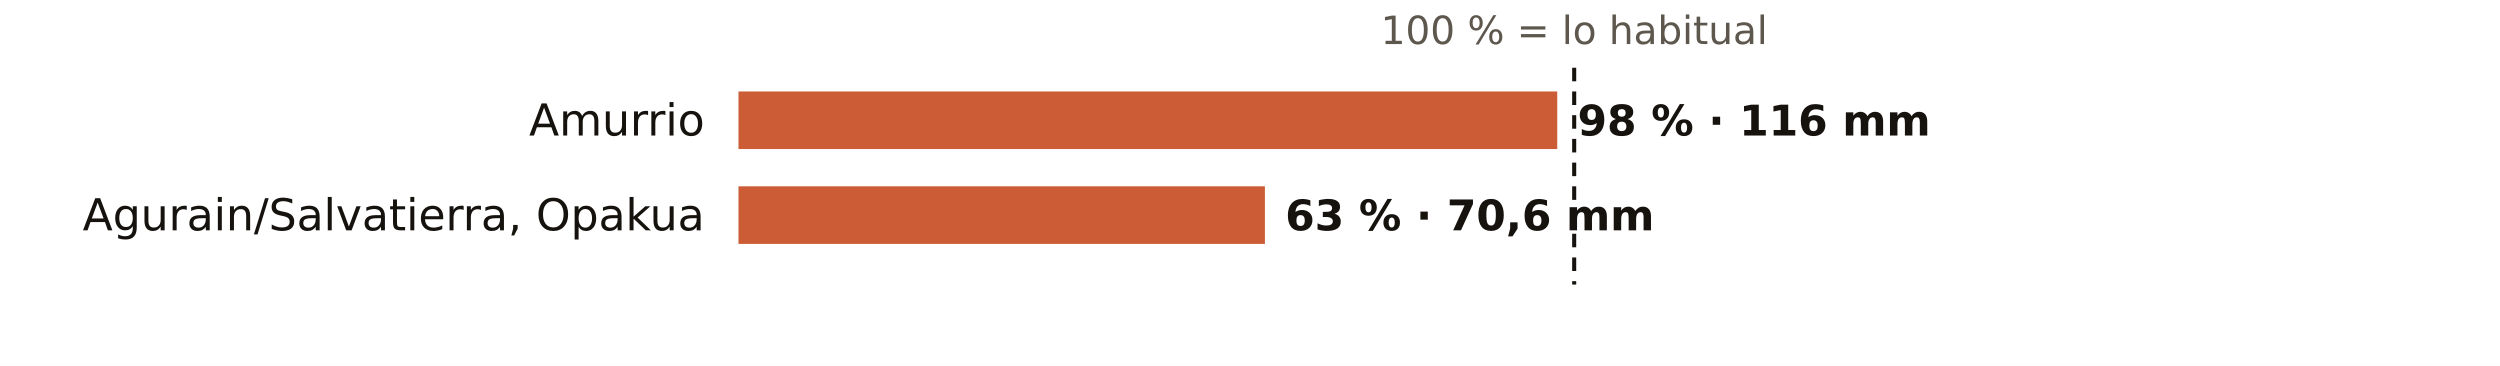
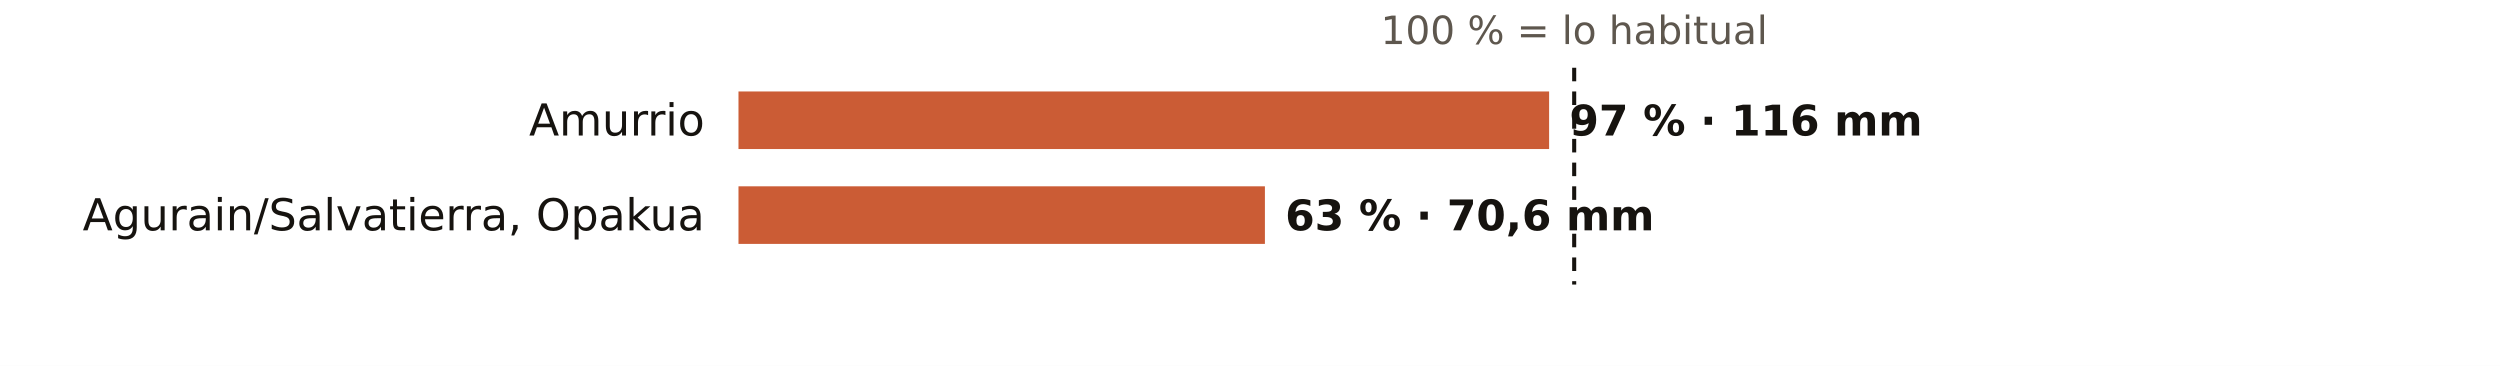
<svg xmlns="http://www.w3.org/2000/svg" viewBox="0 0 738 108" width="738" height="108" role="img" aria-label="El otoño en los pluviómetros de AEMET de Álava: % de lo habitual">
  <rect width="738" height="108" fill="#FFFFFF" />
  <text x="464.7" y="13.0" font-size="11.5" fill="#5E574E" text-anchor="middle" font-weight="400" font-family="Public Sans, DejaVu Sans, Arial, sans-serif">100 % = lo habitual</text>
  <text x="208.0" y="40.0" font-size="13" fill="#16130F" text-anchor="end" font-weight="500" font-family="Public Sans, DejaVu Sans, Arial, sans-serif">Amurrio</text>
-   <rect x="218" y="27" width="241.7" height="17" fill="#C4461A" opacity="0.88" />
-   <text x="465.7" y="40.0" font-size="12.5" fill="#16130F" text-anchor="start" font-weight="600" font-family="Public Sans, DejaVu Sans, Arial, sans-serif">98 % · 116 mm</text>
+   <rect x="218" y="27" width="239.3" height="17" fill="#C4461A" opacity="0.88" />
+   <text x="463.3" y="40.0" font-size="12.5" fill="#16130F" text-anchor="start" font-weight="600" font-family="Public Sans, DejaVu Sans, Arial, sans-serif">97 % · 116 mm</text>
  <text x="208.0" y="68.0" font-size="13" fill="#16130F" text-anchor="end" font-weight="500" font-family="Public Sans, DejaVu Sans, Arial, sans-serif">Agurain/Salvatierra, Opakua</text>
  <rect x="218" y="55" width="155.4" height="17" fill="#C4461A" opacity="0.88" />
  <text x="379.4" y="68.0" font-size="12.5" fill="#16130F" text-anchor="start" font-weight="600" font-family="Public Sans, DejaVu Sans, Arial, sans-serif">63 % · 70,6 mm</text>
  <line x1="464.7" x2="464.7" y1="20" y2="84" stroke="#16130F" stroke-width="1.2" stroke-dasharray="4 3" />
</svg>
